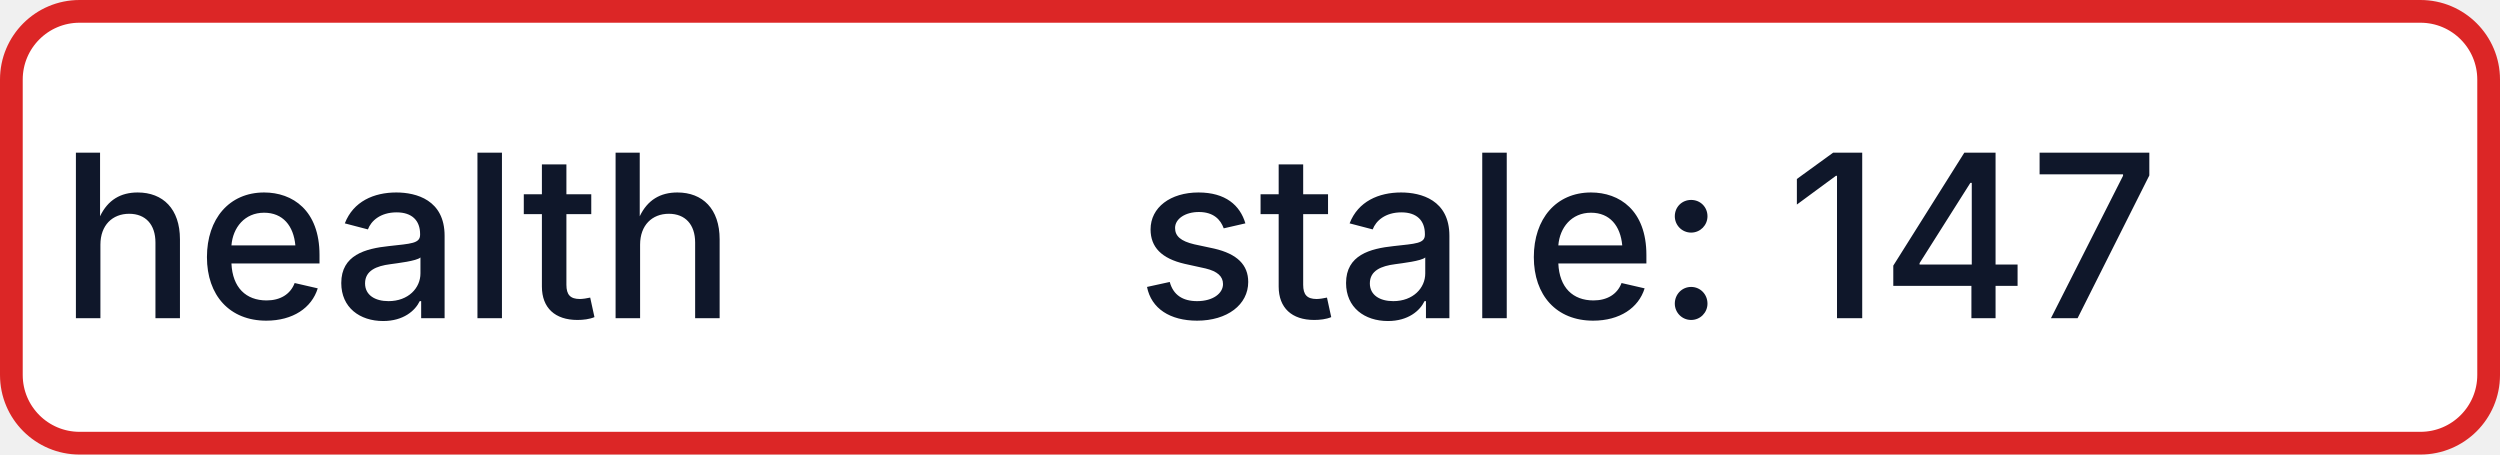
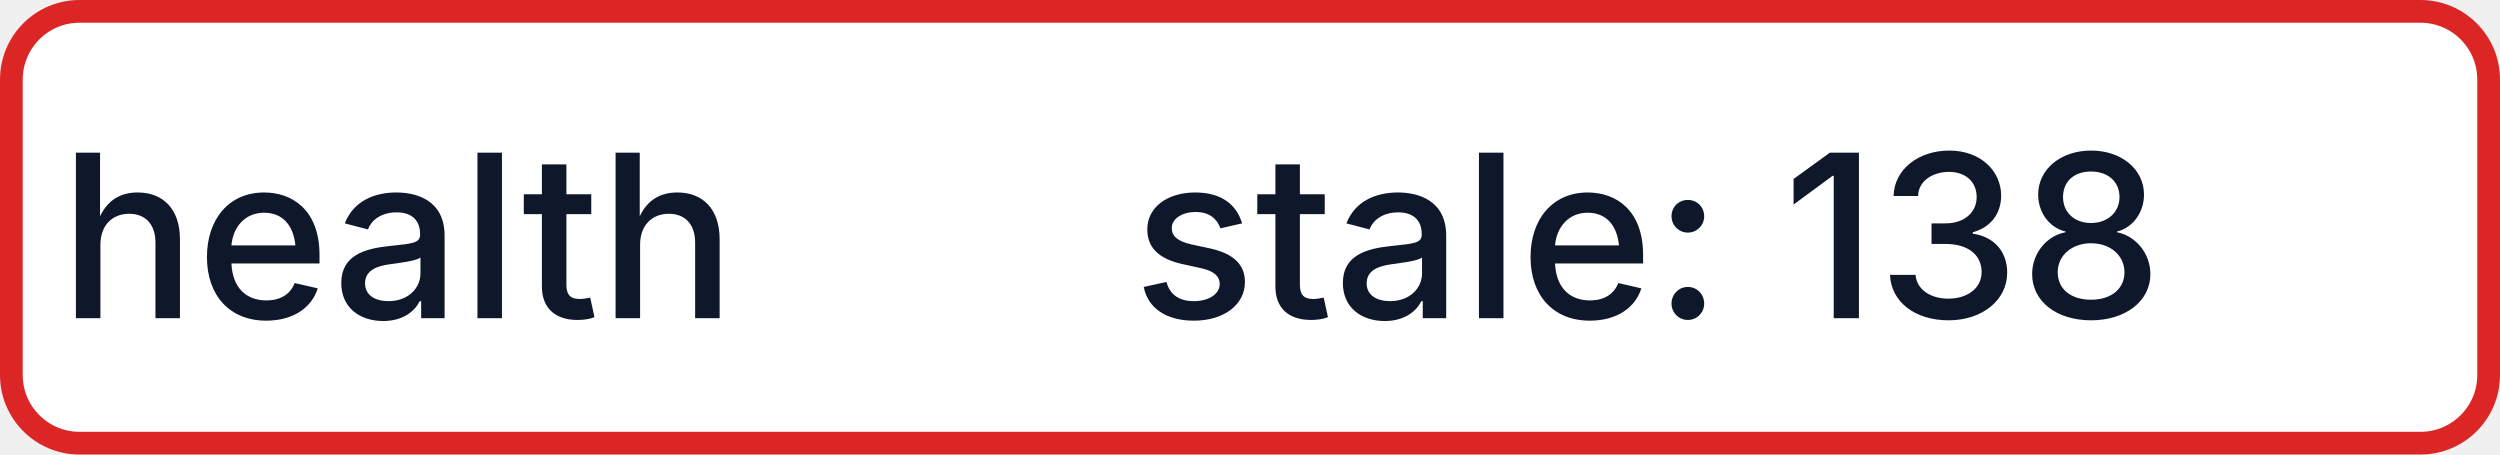
- <svg xmlns="http://www.w3.org/2000/svg" width="110" height="20" role="img" aria-label="health: stale: 147">
+ <svg xmlns="http://www.w3.org/2000/svg" width="110" height="20" role="img" aria-label="health: stale: 138">
  <rect x="0.5" y="0.5" width="109" height="19" rx="3" fill="#FFFFFF" stroke="#DC2626" stroke-width="1" />
  <g fill="#0F172A" text-anchor="middle" font-family="-apple-system,BlinkMacSystemFont,Segoe UI,sans-serif" font-size="10" font-weight="500">
    <text x="17.5" y="14">health</text>
-     <text x="72.5" y="14" textLength="68" lengthAdjust="spacingAndGlyphs">stale: 147</text>
+     <text x="72.5" y="14" textLength="68" lengthAdjust="spacingAndGlyphs">stale: 138</text>
  </g>
</svg>
